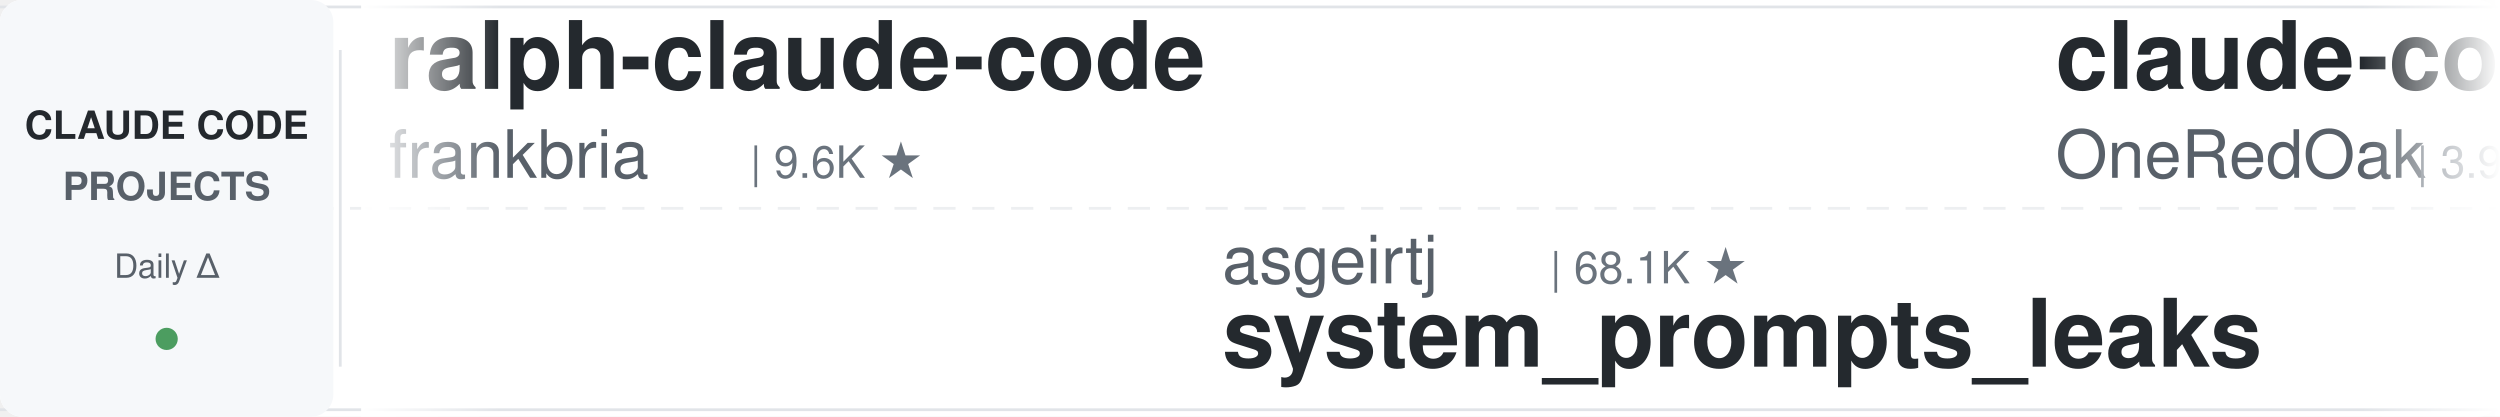
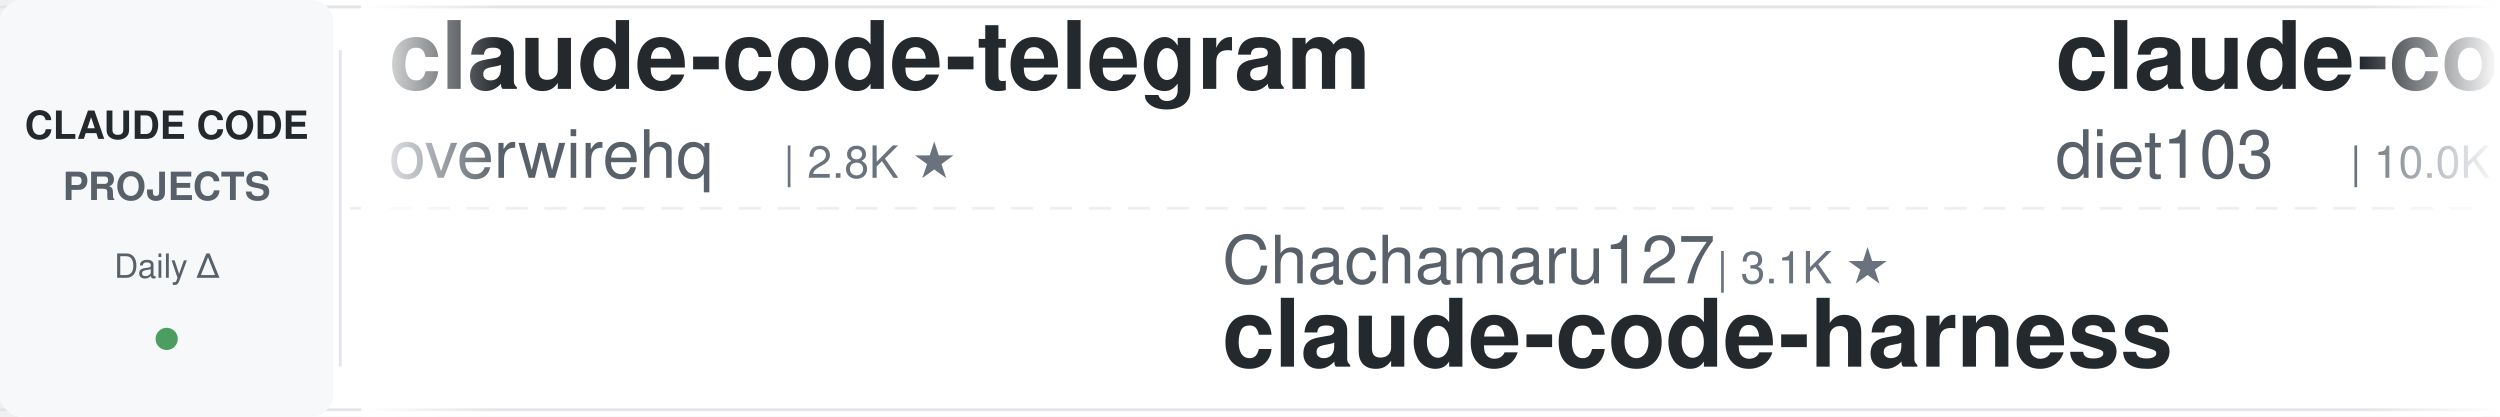
<svg xmlns="http://www.w3.org/2000/svg" width="900" height="150">
  <defs>
    <linearGradient id="leftFade" x1="0%" y1="0%" x2="100%" y2="0%">
      <stop offset="0%" style="stop-color:#ffffff;stop-opacity:1" />
      <stop offset="100%" style="stop-color:#ffffff;stop-opacity:0" />
    </linearGradient>
    <linearGradient id="rightFade" x1="0%" y1="0%" x2="100%" y2="0%">
      <stop offset="0%" style="stop-color:#ffffff;stop-opacity:0" />
      <stop offset="100%" style="stop-color:#ffffff;stop-opacity:1" />
    </linearGradient>
  </defs>
  <rect width="900" height="150" fill="#ffffff" rx="8" />
  <rect x="0" y="2" width="900" height="1" fill="#e1e4e8" />
  <rect x="0" y="147" width="900" height="1" fill="#e1e4e8" />
  <line x1="0" y1="75" x2="900" y2="75" stroke="#e1e4e8" stroke-width="1" stroke-dasharray="8 6" opacity="0.6" />
  <rect x="0" y="0" width="120" height="150" fill="#f6f8fa" rx="8" />
  <text x="60" y="50" font-family="-apple-system, BlinkMacSystemFont, 'Segoe UI', Helvetica, Arial, sans-serif" font-size="14" font-weight="600" fill="#24292e" text-anchor="middle">CLAUDE CODE</text>
  <text x="60" y="72" font-family="-apple-system, BlinkMacSystemFont, 'Segoe UI', Helvetica, Arial, sans-serif" font-size="14" font-weight="600" fill="#586069" text-anchor="middle">PROJECTS</text>
  <text x="60" y="100" font-family="-apple-system, BlinkMacSystemFont, 'Segoe UI', Helvetica, Arial, sans-serif" font-size="12" font-weight="500" fill="#586069" text-anchor="middle">Daily Δ</text>
  <circle cx="60" cy="122" r="4" fill="#22863a" opacity="0.8" />
  <rect x="122" y="18" width="1" height="114" fill="#e1e4e8" />
  <clipPath id="tickerClip">
    <rect x="130" y="0" width="770" height="150" />
  </clipPath>
  <g clip-path="url(#tickerClip)">
    <g id="tickerItems">
      <animateTransform attributeName="transform" attributeType="XML" type="translate" from="0 0" to="-3000 0" dur="54s" repeatCount="indefinite" />
      <g transform="translate(0, 0)">
-         <text x="140" y="32" font-family="-apple-system, BlinkMacSystemFont, 'Segoe UI', Helvetica, Arial, sans-serif" font-size="34" font-weight="600" fill="#24292e">ralph-claude-code</text>
-         <text x="140" y="64" font-family="-apple-system, BlinkMacSystemFont, 'Segoe UI', Helvetica, Arial, sans-serif" font-size="24" font-weight="400" fill="#586069">frankbria</text>
-         <text x="270" y="64" font-family="-apple-system, BlinkMacSystemFont, 'Segoe UI', Helvetica, Arial, sans-serif" font-size="16" font-weight="500" fill="#6a737d">| 9.6K ★</text>
+         <text x="140" y="32" font-family="-apple-system, BlinkMacSystemFont, 'Segoe UI', Helvetica, Arial, sans-serif" font-size="34" font-weight="600" fill="#24292e">claude-code-telegram</text>
+         <text x="140" y="64" font-family="-apple-system, BlinkMacSystemFont, 'Segoe UI', Helvetica, Arial, sans-serif" font-size="24" font-weight="400" fill="#586069">overwirehq</text>
+         <text x="282" y="64" font-family="-apple-system, BlinkMacSystemFont, 'Segoe UI', Helvetica, Arial, sans-serif" font-size="16" font-weight="500" fill="#6a737d">| 2.8K ★</text>
      </g>
      <g transform="translate(300, 0)">
-         <text x="140" y="102" font-family="-apple-system, BlinkMacSystemFont, 'Segoe UI', Helvetica, Arial, sans-serif" font-size="24" font-weight="400" fill="#586069">asgeirtj</text>
-         <text x="258" y="102" font-family="-apple-system, BlinkMacSystemFont, 'Segoe UI', Helvetica, Arial, sans-serif" font-size="16" font-weight="500" fill="#6a737d">| 68.1K ★</text>
-         <text x="140" y="132" font-family="-apple-system, BlinkMacSystemFont, 'Segoe UI', Helvetica, Arial, sans-serif" font-size="34" font-weight="600" fill="#24292e">system_prompts_leaks</text>
+         <text x="140" y="102" font-family="-apple-system, BlinkMacSystemFont, 'Segoe UI', Helvetica, Arial, sans-serif" font-size="24" font-weight="400" fill="#586069">Chachamaru127</text>
+         <text x="318" y="102" font-family="-apple-system, BlinkMacSystemFont, 'Segoe UI', Helvetica, Arial, sans-serif" font-size="16" font-weight="500" fill="#6a737d">| 3.1K ★</text>
+         <text x="140" y="132" font-family="-apple-system, BlinkMacSystemFont, 'Segoe UI', Helvetica, Arial, sans-serif" font-size="34" font-weight="600" fill="#24292e">claude-code-harness</text>
      </g>
      <g transform="translate(600, 0)">
-         <text x="140" y="32" font-family="-apple-system, BlinkMacSystemFont, 'Segoe UI', Helvetica, Arial, sans-serif" font-size="34" font-weight="600" fill="#24292e">claude-code-workflows</text>
-         <text x="140" y="64" font-family="-apple-system, BlinkMacSystemFont, 'Segoe UI', Helvetica, Arial, sans-serif" font-size="24" font-weight="400" fill="#586069">OneRedOak</text>
-         <text x="270" y="64" font-family="-apple-system, BlinkMacSystemFont, 'Segoe UI', Helvetica, Arial, sans-serif" font-size="16" font-weight="500" fill="#6a737d">| 3.9K ★</text>
+         <text x="140" y="32" font-family="-apple-system, BlinkMacSystemFont, 'Segoe UI', Helvetica, Arial, sans-serif" font-size="34" font-weight="600" fill="#24292e">claude-code-infrastructu...</text>
+         <text x="140" y="64" font-family="-apple-system, BlinkMacSystemFont, 'Segoe UI', Helvetica, Arial, sans-serif" font-size="24" font-weight="400" fill="#586069">diet103</text>
+         <text x="246" y="64" font-family="-apple-system, BlinkMacSystemFont, 'Segoe UI', Helvetica, Arial, sans-serif" font-size="16" font-weight="500" fill="#6a737d">| 10.0K ★</text>
      </g>
      <g transform="translate(900, 0)">
-         <text x="140" y="102" font-family="-apple-system, BlinkMacSystemFont, 'Segoe UI', Helvetica, Arial, sans-serif" font-size="24" font-weight="400" fill="#586069">krusemediallc</text>
-         <text x="318" y="102" font-family="-apple-system, BlinkMacSystemFont, 'Segoe UI', Helvetica, Arial, sans-serif" font-size="16" font-weight="500" fill="#6a737d">| 1.5K ★</text>
-         <text x="140" y="132" font-family="-apple-system, BlinkMacSystemFont, 'Segoe UI', Helvetica, Arial, sans-serif" font-size="34" font-weight="600" fill="#24292e">arcads-claude-code</text>
+         <text x="140" y="102" font-family="-apple-system, BlinkMacSystemFont, 'Segoe UI', Helvetica, Arial, sans-serif" font-size="24" font-weight="400" fill="#586069">pedrohcgs</text>
+         <text x="270" y="102" font-family="-apple-system, BlinkMacSystemFont, 'Segoe UI', Helvetica, Arial, sans-serif" font-size="16" font-weight="500" fill="#6a737d">| 1.6K ★</text>
+         <text x="140" y="132" font-family="-apple-system, BlinkMacSystemFont, 'Segoe UI', Helvetica, Arial, sans-serif" font-size="34" font-weight="600" fill="#24292e">claude-code-my-workflow</text>
      </g>
      <g transform="translate(1200, 0)">
+         <text x="140" y="32" font-family="-apple-system, BlinkMacSystemFont, 'Segoe UI', Helvetica, Arial, sans-serif" font-size="34" font-weight="600" fill="#24292e">claude-code-engineering</text>
+         <text x="140" y="64" font-family="-apple-system, BlinkMacSystemFont, 'Segoe UI', Helvetica, Arial, sans-serif" font-size="24" font-weight="400" fill="#586069">huangjia2019</text>
+         <text x="306" y="64" font-family="-apple-system, BlinkMacSystemFont, 'Segoe UI', Helvetica, Arial, sans-serif" font-size="16" font-weight="500" fill="#6a737d">| 1.1K ★</text>
+       </g>
+       <g transform="translate(1500, 0)">
+         <text x="140" y="102" font-family="-apple-system, BlinkMacSystemFont, 'Segoe UI', Helvetica, Arial, sans-serif" font-size="24" font-weight="400" fill="#586069">Alishahryar1</text>
+         <text x="306" y="102" font-family="-apple-system, BlinkMacSystemFont, 'Segoe UI', Helvetica, Arial, sans-serif" font-size="16" font-weight="500" fill="#6a737d">| 55.8K ★</text>
+         <text x="140" y="132" font-family="-apple-system, BlinkMacSystemFont, 'Segoe UI', Helvetica, Arial, sans-serif" font-size="34" font-weight="600" fill="#24292e">free-claude-code</text>
+       </g>
+       <g transform="translate(1800, 0)">
        <text x="140" y="32" font-family="-apple-system, BlinkMacSystemFont, 'Segoe UI', Helvetica, Arial, sans-serif" font-size="34" font-weight="600" fill="#24292e">oh-my-claudecode</text>
        <text x="140" y="64" font-family="-apple-system, BlinkMacSystemFont, 'Segoe UI', Helvetica, Arial, sans-serif" font-size="24" font-weight="400" fill="#586069">Yeachan-Heo</text>
        <text x="294" y="64" font-family="-apple-system, BlinkMacSystemFont, 'Segoe UI', Helvetica, Arial, sans-serif" font-size="16" font-weight="500" fill="#6a737d">| 39.3K ★</text>
      </g>
-       <g transform="translate(1500, 0)">
-         <text x="140" y="102" font-family="-apple-system, BlinkMacSystemFont, 'Segoe UI', Helvetica, Arial, sans-serif" font-size="24" font-weight="400" fill="#586069">digitalsamba</text>
-         <text x="306" y="102" font-family="-apple-system, BlinkMacSystemFont, 'Segoe UI', Helvetica, Arial, sans-serif" font-size="16" font-weight="500" fill="#6a737d">| 2.1K ★</text>
-         <text x="140" y="132" font-family="-apple-system, BlinkMacSystemFont, 'Segoe UI', Helvetica, Arial, sans-serif" font-size="34" font-weight="600" fill="#24292e">claude-code-video-toolki...</text>
-       </g>
-       <g transform="translate(1800, 0)">
-         <text x="140" y="32" font-family="-apple-system, BlinkMacSystemFont, 'Segoe UI', Helvetica, Arial, sans-serif" font-size="34" font-weight="600" fill="#24292e">claude-code-skills</text>
-         <text x="140" y="64" font-family="-apple-system, BlinkMacSystemFont, 'Segoe UI', Helvetica, Arial, sans-serif" font-size="24" font-weight="400" fill="#586069">daymade</text>
-         <text x="246" y="64" font-family="-apple-system, BlinkMacSystemFont, 'Segoe UI', Helvetica, Arial, sans-serif" font-size="16" font-weight="500" fill="#6a737d">| 1.4K ★</text>
-       </g>
      <g transform="translate(2100, 0)">
-         <text x="140" y="102" font-family="-apple-system, BlinkMacSystemFont, 'Segoe UI', Helvetica, Arial, sans-serif" font-size="24" font-weight="400" fill="#586069">musistudio</text>
-         <text x="282" y="102" font-family="-apple-system, BlinkMacSystemFont, 'Segoe UI', Helvetica, Arial, sans-serif" font-size="16" font-weight="500" fill="#6a737d">| 37.4K ★</text>
-         <text x="140" y="132" font-family="-apple-system, BlinkMacSystemFont, 'Segoe UI', Helvetica, Arial, sans-serif" font-size="34" font-weight="600" fill="#24292e">claude-code-router</text>
+         <text x="140" y="102" font-family="-apple-system, BlinkMacSystemFont, 'Segoe UI', Helvetica, Arial, sans-serif" font-size="24" font-weight="400" fill="#586069">Maciek-roboblog</text>
+         <text x="342" y="102" font-family="-apple-system, BlinkMacSystemFont, 'Segoe UI', Helvetica, Arial, sans-serif" font-size="16" font-weight="500" fill="#6a737d">| 8.7K ★</text>
+         <text x="140" y="132" font-family="-apple-system, BlinkMacSystemFont, 'Segoe UI', Helvetica, Arial, sans-serif" font-size="34" font-weight="600" fill="#24292e">Claude-Code-Usage-Monito...</text>
      </g>
      <g transform="translate(2400, 0)">
-         <text x="140" y="32" font-family="-apple-system, BlinkMacSystemFont, 'Segoe UI', Helvetica, Arial, sans-serif" font-size="34" font-weight="600" fill="#24292e">Open-ClaudeCode</text>
-         <text x="140" y="64" font-family="-apple-system, BlinkMacSystemFont, 'Segoe UI', Helvetica, Arial, sans-serif" font-size="24" font-weight="400" fill="#586069">LING71671</text>
-         <text x="270" y="64" font-family="-apple-system, BlinkMacSystemFont, 'Segoe UI', Helvetica, Arial, sans-serif" font-size="16" font-weight="500" fill="#6a737d">| 959 ★</text>
+         <text x="140" y="32" font-family="-apple-system, BlinkMacSystemFont, 'Segoe UI', Helvetica, Arial, sans-serif" font-size="34" font-weight="600" fill="#24292e">claude-code-base-action</text>
+         <text x="140" y="64" font-family="-apple-system, BlinkMacSystemFont, 'Segoe UI', Helvetica, Arial, sans-serif" font-size="24" font-weight="400" fill="#586069">anthropics</text>
+         <text x="282" y="64" font-family="-apple-system, BlinkMacSystemFont, 'Segoe UI', Helvetica, Arial, sans-serif" font-size="16" font-weight="500" fill="#6a737d">| 988 ★</text>
      </g>
      <g transform="translate(2700, 0)">
-         <text x="140" y="102" font-family="-apple-system, BlinkMacSystemFont, 'Segoe UI', Helvetica, Arial, sans-serif" font-size="24" font-weight="400" fill="#586069">alejandrobalderas</text>
-         <text x="366" y="102" font-family="-apple-system, BlinkMacSystemFont, 'Segoe UI', Helvetica, Arial, sans-serif" font-size="16" font-weight="500" fill="#6a737d">| 2.9K ★</text>
-         <text x="140" y="132" font-family="-apple-system, BlinkMacSystemFont, 'Segoe UI', Helvetica, Arial, sans-serif" font-size="34" font-weight="600" fill="#24292e">claude-code-from-source</text>
+         <text x="140" y="102" font-family="-apple-system, BlinkMacSystemFont, 'Segoe UI', Helvetica, Arial, sans-serif" font-size="24" font-weight="400" fill="#586069">xu-xiang</text>
+         <text x="258" y="102" font-family="-apple-system, BlinkMacSystemFont, 'Segoe UI', Helvetica, Arial, sans-serif" font-size="16" font-weight="500" fill="#6a737d">| 2.0K ★</text>
+         <text x="140" y="132" font-family="-apple-system, BlinkMacSystemFont, 'Segoe UI', Helvetica, Arial, sans-serif" font-size="34" font-weight="600" fill="#24292e">everything-claude-code-z...</text>
      </g>
      <g transform="translate(3000, 0)">
-         <text x="140" y="32" font-family="-apple-system, BlinkMacSystemFont, 'Segoe UI', Helvetica, Arial, sans-serif" font-size="34" font-weight="600" fill="#24292e">ralph-claude-code</text>
-         <text x="140" y="64" font-family="-apple-system, BlinkMacSystemFont, 'Segoe UI', Helvetica, Arial, sans-serif" font-size="24" font-weight="400" fill="#586069">frankbria</text>
-         <text x="270" y="64" font-family="-apple-system, BlinkMacSystemFont, 'Segoe UI', Helvetica, Arial, sans-serif" font-size="16" font-weight="500" fill="#6a737d">| 9.6K ★</text>
+         <text x="140" y="32" font-family="-apple-system, BlinkMacSystemFont, 'Segoe UI', Helvetica, Arial, sans-serif" font-size="34" font-weight="600" fill="#24292e">claude-code-telegram</text>
+         <text x="140" y="64" font-family="-apple-system, BlinkMacSystemFont, 'Segoe UI', Helvetica, Arial, sans-serif" font-size="24" font-weight="400" fill="#586069">overwirehq</text>
+         <text x="282" y="64" font-family="-apple-system, BlinkMacSystemFont, 'Segoe UI', Helvetica, Arial, sans-serif" font-size="16" font-weight="500" fill="#6a737d">| 2.8K ★</text>
      </g>
      <g transform="translate(3300, 0)">
-         <text x="140" y="102" font-family="-apple-system, BlinkMacSystemFont, 'Segoe UI', Helvetica, Arial, sans-serif" font-size="24" font-weight="400" fill="#586069">asgeirtj</text>
-         <text x="258" y="102" font-family="-apple-system, BlinkMacSystemFont, 'Segoe UI', Helvetica, Arial, sans-serif" font-size="16" font-weight="500" fill="#6a737d">| 68.1K ★</text>
-         <text x="140" y="132" font-family="-apple-system, BlinkMacSystemFont, 'Segoe UI', Helvetica, Arial, sans-serif" font-size="34" font-weight="600" fill="#24292e">system_prompts_leaks</text>
+         <text x="140" y="102" font-family="-apple-system, BlinkMacSystemFont, 'Segoe UI', Helvetica, Arial, sans-serif" font-size="24" font-weight="400" fill="#586069">Chachamaru127</text>
+         <text x="318" y="102" font-family="-apple-system, BlinkMacSystemFont, 'Segoe UI', Helvetica, Arial, sans-serif" font-size="16" font-weight="500" fill="#6a737d">| 3.1K ★</text>
+         <text x="140" y="132" font-family="-apple-system, BlinkMacSystemFont, 'Segoe UI', Helvetica, Arial, sans-serif" font-size="34" font-weight="600" fill="#24292e">claude-code-harness</text>
      </g>
      <g transform="translate(3600, 0)">
-         <text x="140" y="32" font-family="-apple-system, BlinkMacSystemFont, 'Segoe UI', Helvetica, Arial, sans-serif" font-size="34" font-weight="600" fill="#24292e">claude-code-workflows</text>
-         <text x="140" y="64" font-family="-apple-system, BlinkMacSystemFont, 'Segoe UI', Helvetica, Arial, sans-serif" font-size="24" font-weight="400" fill="#586069">OneRedOak</text>
-         <text x="270" y="64" font-family="-apple-system, BlinkMacSystemFont, 'Segoe UI', Helvetica, Arial, sans-serif" font-size="16" font-weight="500" fill="#6a737d">| 3.9K ★</text>
+         <text x="140" y="32" font-family="-apple-system, BlinkMacSystemFont, 'Segoe UI', Helvetica, Arial, sans-serif" font-size="34" font-weight="600" fill="#24292e">claude-code-infrastructu...</text>
+         <text x="140" y="64" font-family="-apple-system, BlinkMacSystemFont, 'Segoe UI', Helvetica, Arial, sans-serif" font-size="24" font-weight="400" fill="#586069">diet103</text>
+         <text x="246" y="64" font-family="-apple-system, BlinkMacSystemFont, 'Segoe UI', Helvetica, Arial, sans-serif" font-size="16" font-weight="500" fill="#6a737d">| 10.0K ★</text>
      </g>
      <g transform="translate(3900, 0)">
-         <text x="140" y="102" font-family="-apple-system, BlinkMacSystemFont, 'Segoe UI', Helvetica, Arial, sans-serif" font-size="24" font-weight="400" fill="#586069">krusemediallc</text>
-         <text x="318" y="102" font-family="-apple-system, BlinkMacSystemFont, 'Segoe UI', Helvetica, Arial, sans-serif" font-size="16" font-weight="500" fill="#6a737d">| 1.5K ★</text>
-         <text x="140" y="132" font-family="-apple-system, BlinkMacSystemFont, 'Segoe UI', Helvetica, Arial, sans-serif" font-size="34" font-weight="600" fill="#24292e">arcads-claude-code</text>
+         <text x="140" y="102" font-family="-apple-system, BlinkMacSystemFont, 'Segoe UI', Helvetica, Arial, sans-serif" font-size="24" font-weight="400" fill="#586069">pedrohcgs</text>
+         <text x="270" y="102" font-family="-apple-system, BlinkMacSystemFont, 'Segoe UI', Helvetica, Arial, sans-serif" font-size="16" font-weight="500" fill="#6a737d">| 1.6K ★</text>
+         <text x="140" y="132" font-family="-apple-system, BlinkMacSystemFont, 'Segoe UI', Helvetica, Arial, sans-serif" font-size="34" font-weight="600" fill="#24292e">claude-code-my-workflow</text>
      </g>
    </g>
  </g>
  <rect x="130" y="0" width="50" height="150" fill="url(#leftFade)" />
  <rect x="850" y="0" width="50" height="150" fill="url(#rightFade)" />
</svg>
